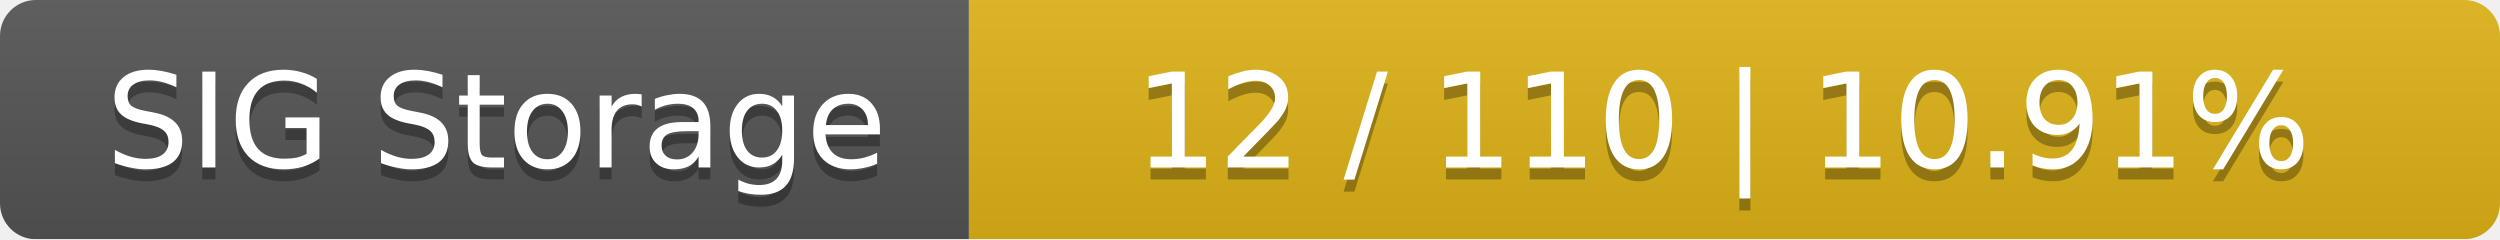
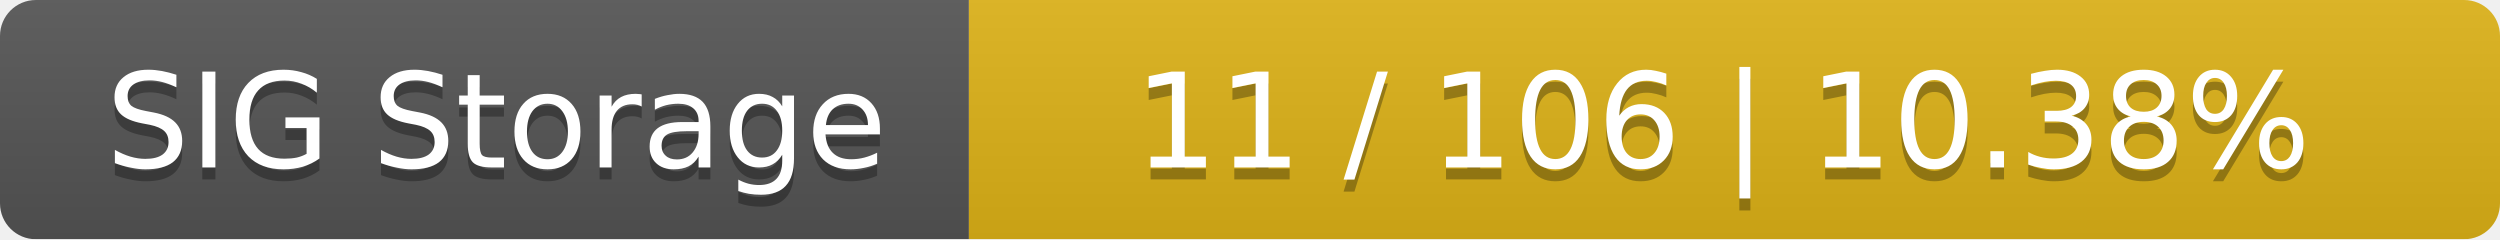
<svg xmlns="http://www.w3.org/2000/svg" width="209" height="20">
  <linearGradient id="smooth" x2="0" y2="100%">
    <stop offset="0" stop-color="#bbb" stop-opacity=".1" />
    <stop offset="1" stop-opacity=".1" />
  </linearGradient>
  <mask id="round">
    <rect width="209" height="20" rx="3" fill="#fff" />
  </mask>
  <g mask="url(#round)">
    <rect width="81" height="20" fill="#555" />
    <rect x="81" width="128" height="20" fill="#dfb317" />
    <rect width="209" height="20" fill="url(#smooth)" />
  </g>
  <g fill="#fff" text-anchor="middle" font-family="DejaVu Sans,Verdana,Geneva,sans-serif" font-size="11">
    <text x="41.5" y="15" fill="#010101" fill-opacity=".3">SIG Storage</text>
    <text x="41.5" y="14">SIG Storage</text>
-     <text x="144" y="15" fill="#010101" fill-opacity=".3">12 / 110    |    10.91%</text>
-     <text x="144" y="14">12 / 110    |    10.91%</text>
+     <text x="144" y="15" fill="#010101" fill-opacity=".3">11 / 106    |    10.38%</text>
+     <text x="144" y="14">11 / 106    |    10.38%</text>
  </g>
</svg>
